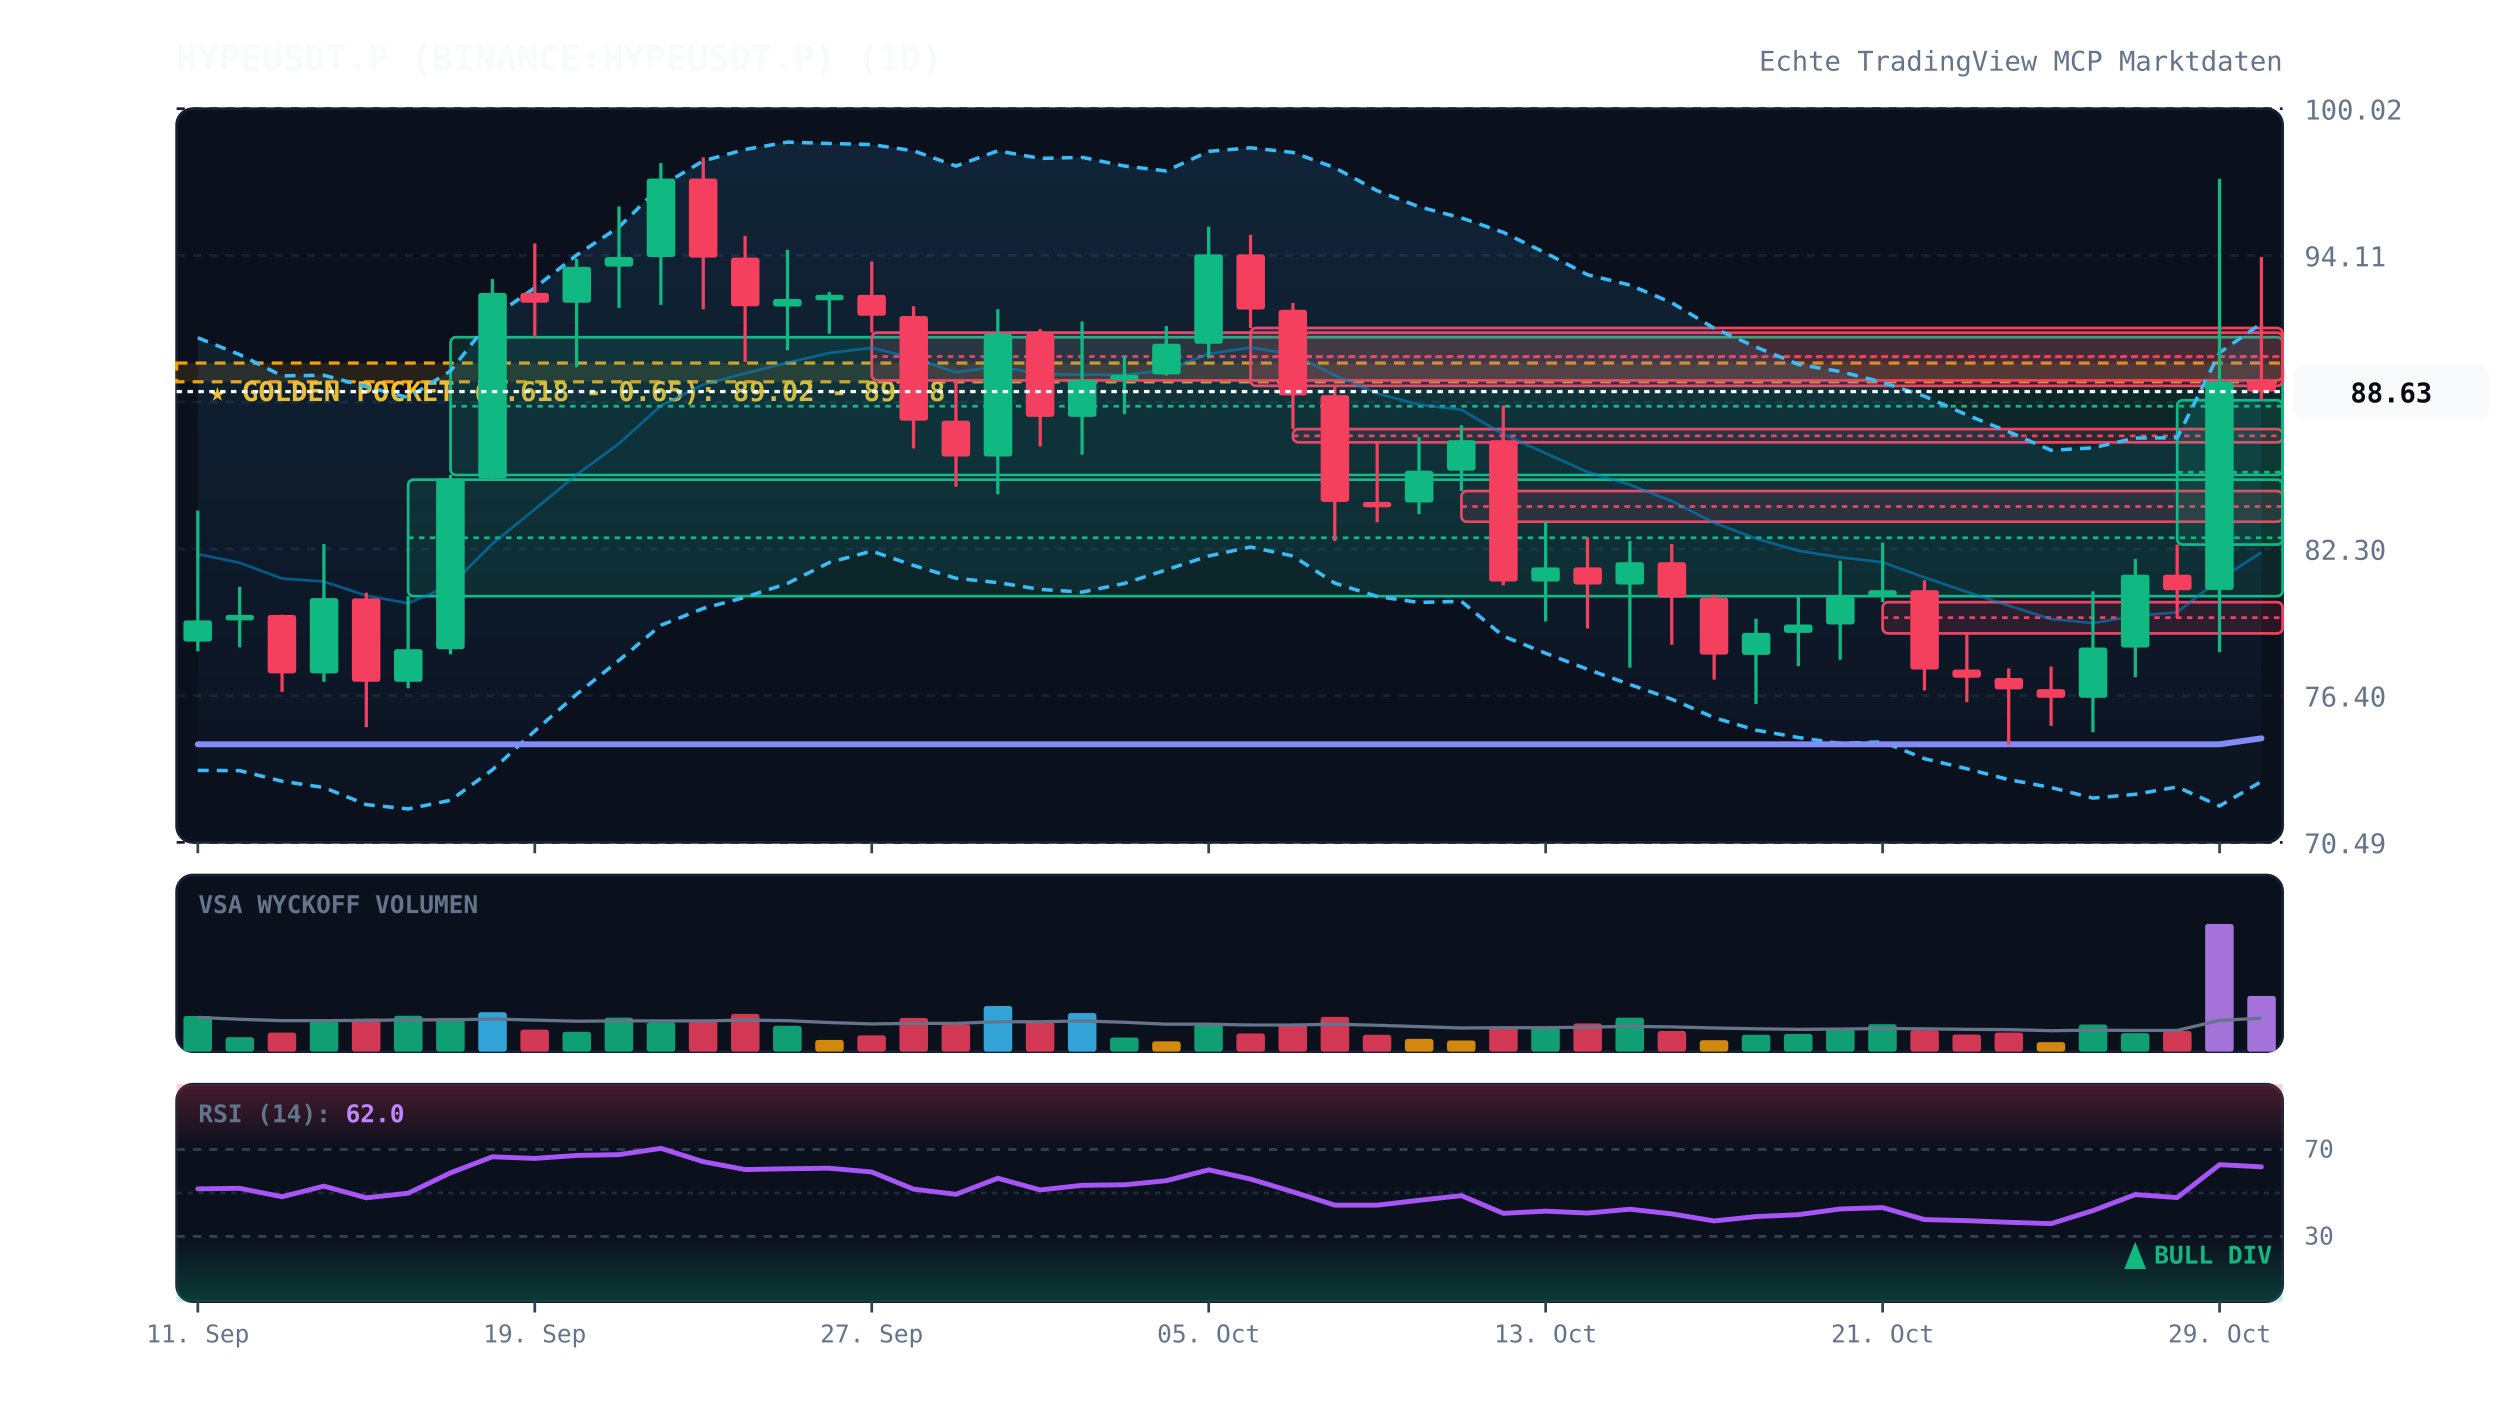
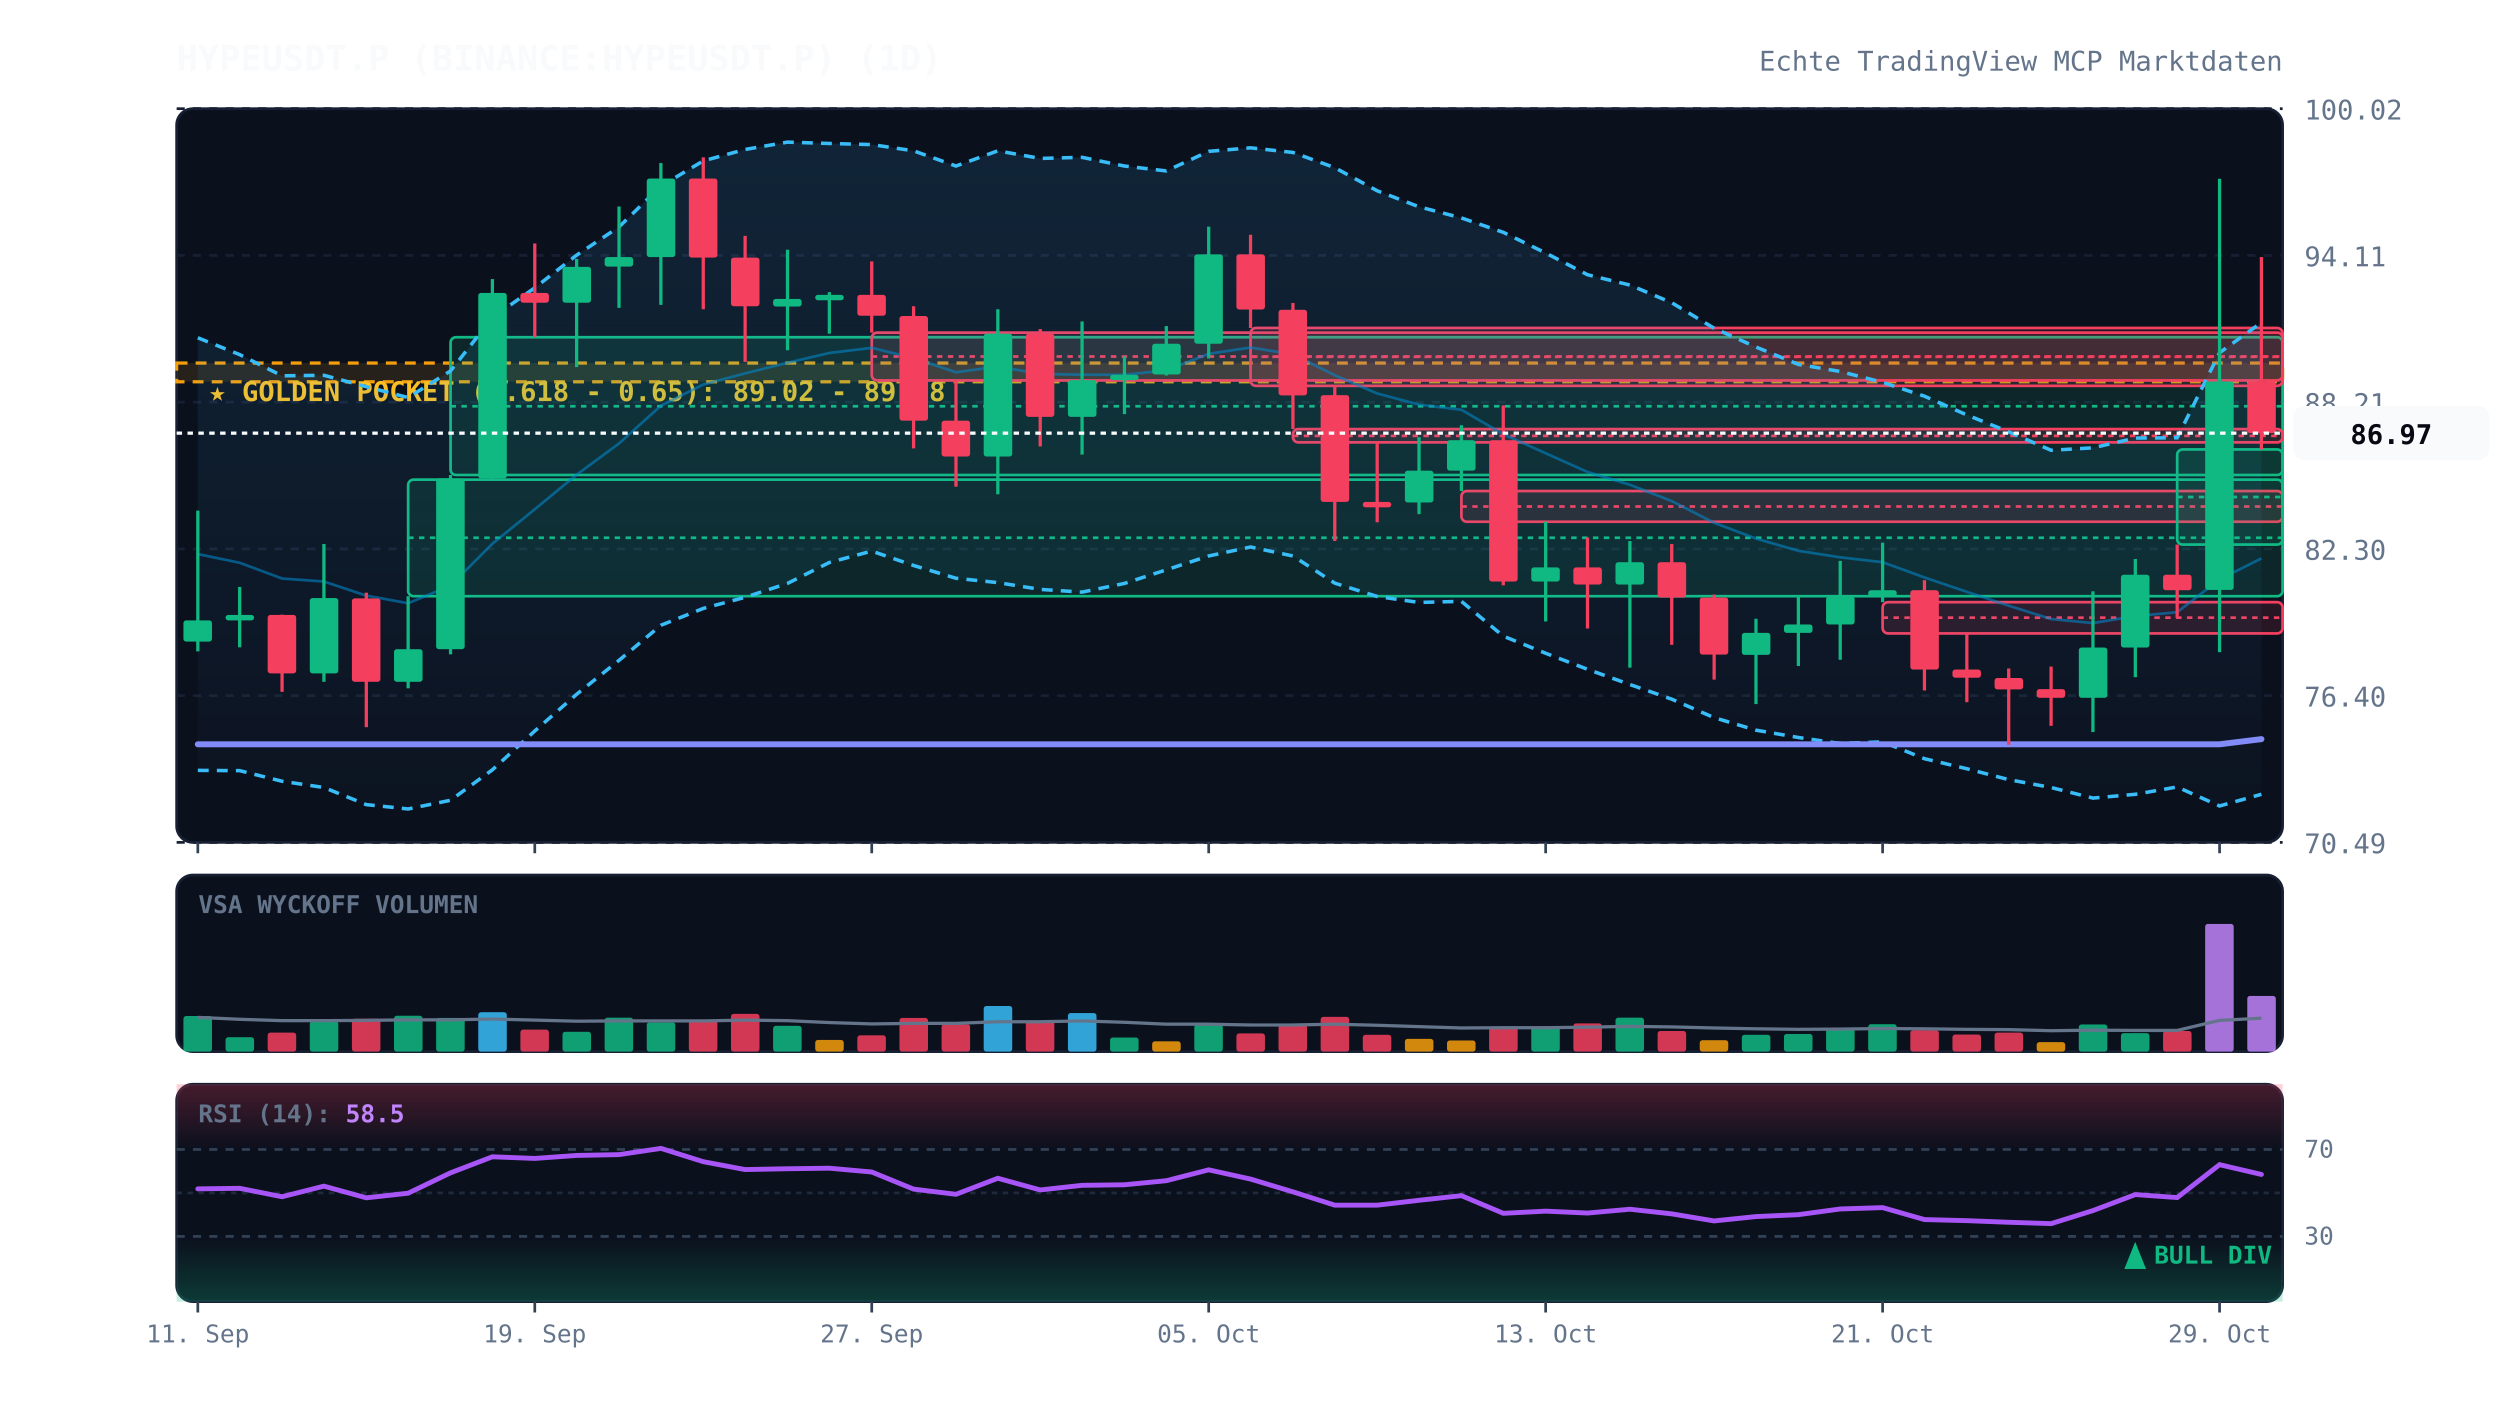
<svg xmlns="http://www.w3.org/2000/svg" viewBox="0 0 920 520" width="100%" height="100%" style="background:#070a13; font-family:'JetBrains Mono', monospace;">
  <defs>
    <linearGradient id="cloud-grad" x1="0%" y1="0%" x2="0%" y2="100%">
      <stop offset="0%" stop-color="#38bdf8" stop-opacity="0.12" />
      <stop offset="100%" stop-color="#38bdf8" stop-opacity="0.02" />
    </linearGradient>
    <linearGradient id="rsi-overbought" x1="0%" y1="0%" x2="0%" y2="100%">
      <stop offset="0%" stop-color="#f43f5e" stop-opacity="0.25" />
      <stop offset="100%" stop-color="#f43f5e" stop-opacity="0.0" />
    </linearGradient>
    <linearGradient id="rsi-oversold" x1="0%" y1="0%" x2="0%" y2="100%">
      <stop offset="0%" stop-color="#10b981" stop-opacity="0.0" />
      <stop offset="100%" stop-color="#10b981" stop-opacity="0.25" />
    </linearGradient>
  </defs>
  <rect x="65" y="40" width="775" height="270" fill="#0b101d" rx="6" stroke="#172033" stroke-width="1" />
  <rect x="65" y="322" width="775" height="65" fill="#0b101d" rx="6" stroke="#172033" stroke-width="1" />
  <rect x="65" y="399" width="775" height="80" fill="#0b101d" rx="6" stroke="#172033" stroke-width="1" />
  <line x1="65" y1="310.0" x2="840" y2="310.0" stroke="#172033" stroke-dasharray="3,3" stroke-width="1" />
  <text x="848" y="314.0" fill="#64748b" font-size="10" text-anchor="start">70.49</text>
  <line x1="65" y1="256.0" x2="840" y2="256.0" stroke="#172033" stroke-dasharray="3,3" stroke-width="1" />
  <text x="848" y="260.0" fill="#64748b" font-size="10" text-anchor="start">76.40</text>
  <line x1="65" y1="202.0" x2="840" y2="202.0" stroke="#172033" stroke-dasharray="3,3" stroke-width="1" />
  <text x="848" y="206.0" fill="#64748b" font-size="10" text-anchor="start">82.30</text>
  <line x1="65" y1="148.0" x2="840" y2="148.0" stroke="#172033" stroke-dasharray="3,3" stroke-width="1" />
  <text x="848" y="152.0" fill="#64748b" font-size="10" text-anchor="start">88.21</text>
  <line x1="65" y1="94.0" x2="840" y2="94.0" stroke="#172033" stroke-dasharray="3,3" stroke-width="1" />
  <text x="848" y="98.0" fill="#64748b" font-size="10" text-anchor="start">94.11</text>
  <line x1="65" y1="40.0" x2="840" y2="40.0" stroke="#172033" stroke-dasharray="3,3" stroke-width="1" />
  <text x="848" y="44.0" fill="#64748b" font-size="10" text-anchor="start">100.02</text>
  <rect x="65" y="133.6" width="775" height="6.9" fill="rgba(245, 158, 11, 0.12)" stroke="#f59e0b" stroke-dasharray="4,3" stroke-width="1.2" />
  <text x="77" y="147.6" fill="#fbbf24" font-size="10" font-weight="bold">★ GOLDEN POCKET (0.618 - 0.65): 89.02 - 89.78</text>
  <rect x="150.2" y="176.5" width="689.8" height="42.9" fill="rgba(16, 185, 129, 0.13)" stroke="#10b981" stroke-width="1" rx="2" />
  <line x1="150.2" y1="197.9" x2="840" y2="197.9" stroke="#10b981" stroke-dasharray="2,2" stroke-width="1" />
  <rect x="165.8" y="124.1" width="674.2" height="50.7" fill="rgba(16, 185, 129, 0.13)" stroke="#10b981" stroke-width="1" rx="2" />
  <line x1="165.8" y1="149.5" x2="840" y2="149.5" stroke="#10b981" stroke-dasharray="2,2" stroke-width="1" />
  <rect x="320.8" y="122.4" width="519.2" height="17.6" fill="rgba(244, 63, 94, 0.13)" stroke="#f43f5e" stroke-width="1" rx="2" />
  <line x1="320.8" y1="131.2" x2="840" y2="131.2" stroke="#f43f5e" stroke-dasharray="2,2" stroke-width="1" />
  <rect x="460.2" y="120.7" width="379.8" height="21.3" fill="rgba(244, 63, 94, 0.13)" stroke="#f43f5e" stroke-width="1" rx="2" />
  <line x1="460.2" y1="131.3" x2="840" y2="131.3" stroke="#f43f5e" stroke-dasharray="2,2" stroke-width="1" />
  <rect x="475.8" y="157.9" width="364.2" height="4.9" fill="rgba(244, 63, 94, 0.13)" stroke="#f43f5e" stroke-width="1" rx="2" />
  <line x1="475.8" y1="160.4" x2="840" y2="160.4" stroke="#f43f5e" stroke-dasharray="2,2" stroke-width="1" />
  <rect x="537.8" y="180.7" width="302.2" height="11.3" fill="rgba(244, 63, 94, 0.13)" stroke="#f43f5e" stroke-width="1" rx="2" />
  <line x1="537.8" y1="186.4" x2="840" y2="186.4" stroke="#f43f5e" stroke-dasharray="2,2" stroke-width="1" />
  <rect x="692.8" y="221.6" width="147.2" height="11.5" fill="rgba(244, 63, 94, 0.13)" stroke="#f43f5e" stroke-width="1" rx="2" />
  <line x1="692.8" y1="227.3" x2="840" y2="227.3" stroke="#f43f5e" stroke-dasharray="2,2" stroke-width="1" />
-   <rect x="801.2" y="147.3" width="38.8" height="53.1" fill="rgba(16, 185, 129, 0.13)" stroke="#10b981" stroke-width="1" rx="2" />
-   <line x1="801.2" y1="173.8" x2="840" y2="173.8" stroke="#10b981" stroke-dasharray="2,2" stroke-width="1" />
-   <polygon points="72.8,124.3 88.2,130.5 103.8,138.3 119.2,138.1 134.8,142.3 150.2,146.3 165.8,136.5 181.2,116.9 196.8,105.9 212.2,93.9 227.8,83.5 243.2,68.5 258.8,59.2 274.2,55.0 289.8,52.3 305.2,52.8 320.8,53.2 336.2,55.5 351.8,61.1 367.2,55.5 382.8,58.3 398.2,57.9 413.8,61.1 429.2,62.9 444.8,55.7 460.2,54.4 475.8,56.1 491.2,61.7 506.8,70.2 522.2,76.1 537.8,80.2 553.2,85.5 568.8,93.1 584.2,101.1 599.8,104.9 615.2,111.4 630.8,120.8 646.2,127.7 661.8,134.1 677.2,136.7 692.8,140.7 708.2,145.8 723.8,152.7 739.2,158.9 754.8,165.7 770.2,164.8 785.8,161.2 801.2,161.1 816.8,129.8 832.2,119.0 832.2,287.6 816.8,296.6 801.2,289.6 785.8,292.3 770.2,293.7 754.8,289.8 739.2,286.9 723.8,282.9 708.2,279.2 692.8,273.0 677.2,273.6 661.8,271.4 646.2,268.7 630.8,264.1 615.2,257.3 599.8,251.9 584.2,246.3 568.8,240.4 553.2,234.1 537.8,221.3 522.2,221.7 506.8,219.5 491.2,214.6 475.8,204.6 460.2,201.3 444.8,204.6 429.2,209.7 413.8,214.7 398.2,217.9 382.8,216.9 367.2,214.4 351.8,212.8 336.2,208.1 320.8,202.8 305.2,207.0 289.8,214.7 274.2,219.8 258.8,223.9 243.2,230.1 227.8,243.0 212.2,255.5 196.8,269.0 181.2,283.3 165.8,294.5 150.2,297.7 134.8,296.1 119.2,289.8 103.8,287.5 88.2,283.6 72.8,283.5" fill="url(#cloud-grad)" />
-   <polyline points="72.8,124.3 88.2,130.5 103.8,138.3 119.2,138.1 134.8,142.3 150.2,146.3 165.8,136.5 181.2,116.9 196.8,105.9 212.2,93.9 227.8,83.5 243.2,68.5 258.8,59.2 274.2,55.0 289.8,52.3 305.2,52.8 320.8,53.2 336.2,55.5 351.8,61.1 367.2,55.5 382.8,58.3 398.2,57.9 413.8,61.1 429.2,62.9 444.8,55.7 460.2,54.4 475.8,56.1 491.2,61.7 506.8,70.2 522.2,76.1 537.8,80.2 553.2,85.5 568.8,93.1 584.2,101.1 599.8,104.9 615.2,111.4 630.8,120.8 646.2,127.7 661.8,134.1 677.2,136.7 692.8,140.7 708.2,145.8 723.8,152.7 739.2,158.9 754.8,165.7 770.2,164.8 785.8,161.2 801.2,161.1 816.8,129.8 832.2,119.0" fill="none" stroke="#38bdf8" stroke-width="1.3" stroke-dasharray="4,3" />
-   <polyline points="72.8,283.5 88.2,283.6 103.8,287.5 119.2,289.8 134.8,296.1 150.2,297.7 165.8,294.5 181.2,283.3 196.8,269.0 212.2,255.5 227.8,243.0 243.2,230.1 258.8,223.9 274.2,219.8 289.8,214.7 305.2,207.0 320.8,202.8 336.2,208.1 351.8,212.8 367.2,214.4 382.8,216.9 398.2,217.9 413.8,214.7 429.2,209.7 444.8,204.6 460.2,201.3 475.8,204.6 491.2,214.6 506.8,219.5 522.2,221.7 537.8,221.3 553.2,234.1 568.8,240.4 584.2,246.3 599.8,251.9 615.2,257.3 630.8,264.1 646.2,268.7 661.8,271.4 677.2,273.6 692.8,273.0 708.2,279.2 723.8,282.9 739.2,286.9 754.8,289.8 770.2,293.7 785.8,292.3 801.2,289.6 816.8,296.6 832.2,287.6" fill="none" stroke="#38bdf8" stroke-width="1.3" stroke-dasharray="4,3" />
-   <polyline points="72.8,203.9 88.2,207.1 103.8,212.9 119.2,214.0 134.8,219.2 150.2,222.0 165.8,215.5 181.2,200.1 196.8,187.4 212.2,174.7 227.8,163.2 243.2,149.3 258.8,141.5 274.2,137.4 289.8,133.5 305.2,129.9 320.8,128.0 336.2,131.8 351.8,137.0 367.2,134.9 382.8,137.6 398.2,137.9 413.8,137.9 429.2,136.3 444.8,130.2 460.2,127.9 475.8,130.4 491.2,138.1 506.8,144.8 522.2,148.9 537.8,150.8 553.2,159.8 568.8,166.8 584.2,173.7 599.8,178.4 615.2,184.4 630.8,192.4 646.2,198.2 661.8,202.7 677.2,205.1 692.8,206.9 708.2,212.5 723.8,217.8 739.2,222.9 754.8,227.8 770.2,229.3 785.8,226.7 801.2,225.3 816.8,213.2 832.2,203.3" fill="none" stroke="#0284c7" stroke-width="1.0" stroke-opacity="0.6" />
-   <polyline points="72.8,273.9 88.2,273.9 103.8,273.9 119.2,273.9 134.8,273.9 150.2,273.9 165.8,273.9 181.2,273.9 196.8,273.9 212.2,273.9 227.8,273.9 243.2,273.9 258.8,273.9 274.2,273.9 289.8,273.9 305.2,273.9 320.8,273.9 336.2,273.9 351.8,273.9 367.2,273.9 382.8,273.9 398.2,273.9 413.8,273.9 429.2,273.9 444.8,273.9 460.2,273.9 475.8,273.9 491.2,273.9 506.8,273.9 522.2,273.9 537.8,273.9 553.2,273.9 568.8,273.9 584.2,273.9 599.8,273.9 615.2,273.9 630.8,273.9 646.2,273.9 661.8,273.9 677.2,273.9 692.8,273.9 708.2,273.9 723.8,273.9 739.2,273.9 754.8,273.9 770.2,273.9 785.8,273.9 801.2,273.9 816.8,273.9 832.2,271.7" fill="none" stroke="#818cf8" stroke-width="2.2" stroke-linecap="round" />
+   <rect x="801.2" y="165.4" width="38.8" height="35.0" fill="rgba(16, 185, 129, 0.13)" stroke="#10b981" stroke-width="1" rx="2" />
+   <line x1="801.2" y1="182.9" x2="840" y2="182.9" stroke="#10b981" stroke-dasharray="2,2" stroke-width="1" />
+   <polygon points="72.8,124.3 88.2,130.5 103.8,138.3 119.2,138.1 134.8,142.3 150.2,146.3 165.8,136.5 181.2,116.9 196.8,105.9 212.2,93.9 227.8,83.5 243.2,68.5 258.8,59.2 274.2,55.0 289.8,52.3 305.2,52.8 320.8,53.2 336.2,55.5 351.8,61.1 367.2,55.5 382.8,58.3 398.2,57.9 413.8,61.1 429.2,62.9 444.8,55.7 460.2,54.4 475.8,56.1 491.2,61.7 506.8,70.2 522.2,76.1 537.8,80.2 553.2,85.5 568.8,93.1 584.2,101.1 599.8,104.9 615.2,111.4 630.8,120.8 646.2,127.7 661.8,134.1 677.2,136.7 692.8,140.7 708.2,145.8 723.8,152.7 739.2,158.9 754.8,165.7 770.2,164.8 785.8,161.2 801.2,161.1 816.8,129.8 832.2,118.7 832.2,292.3 816.8,296.6 801.2,289.6 785.8,292.3 770.2,293.7 754.8,289.8 739.2,286.9 723.8,282.9 708.2,279.2 692.8,273.0 677.2,273.6 661.8,271.4 646.2,268.7 630.8,264.1 615.2,257.3 599.8,251.9 584.2,246.3 568.8,240.4 553.2,234.1 537.8,221.3 522.2,221.7 506.8,219.5 491.2,214.6 475.8,204.6 460.2,201.3 444.8,204.6 429.2,209.7 413.8,214.7 398.2,217.9 382.8,216.9 367.2,214.4 351.8,212.8 336.2,208.1 320.8,202.8 305.2,207.0 289.8,214.7 274.2,219.8 258.8,223.9 243.2,230.1 227.8,243.0 212.2,255.5 196.8,269.0 181.2,283.3 165.8,294.5 150.2,297.7 134.8,296.1 119.2,289.8 103.8,287.5 88.2,283.6 72.8,283.5" fill="url(#cloud-grad)" />
+   <polyline points="72.8,124.3 88.2,130.5 103.8,138.3 119.2,138.1 134.8,142.3 150.2,146.3 165.8,136.5 181.2,116.9 196.8,105.9 212.2,93.9 227.8,83.5 243.2,68.5 258.8,59.2 274.2,55.0 289.8,52.3 305.2,52.8 320.8,53.2 336.2,55.5 351.8,61.1 367.2,55.5 382.8,58.3 398.2,57.9 413.8,61.1 429.2,62.9 444.8,55.7 460.2,54.4 475.8,56.1 491.2,61.7 506.8,70.2 522.2,76.1 537.8,80.2 553.2,85.5 568.8,93.1 584.2,101.1 599.8,104.9 615.2,111.4 630.8,120.8 646.2,127.7 661.8,134.1 677.2,136.7 692.8,140.7 708.2,145.8 723.8,152.7 739.2,158.9 754.8,165.7 770.2,164.8 785.8,161.2 801.2,161.1 816.8,129.8 832.2,118.7" fill="none" stroke="#38bdf8" stroke-width="1.3" stroke-dasharray="4,3" />
+   <polyline points="72.8,283.5 88.2,283.6 103.8,287.5 119.2,289.8 134.8,296.1 150.2,297.7 165.8,294.5 181.2,283.3 196.8,269.0 212.2,255.5 227.8,243.0 243.2,230.1 258.8,223.9 274.2,219.8 289.8,214.7 305.2,207.0 320.8,202.8 336.2,208.1 351.8,212.8 367.2,214.4 382.8,216.9 398.2,217.9 413.8,214.7 429.2,209.7 444.8,204.6 460.2,201.3 475.8,204.6 491.2,214.6 506.8,219.5 522.2,221.7 537.8,221.3 553.2,234.1 568.8,240.4 584.2,246.3 599.8,251.9 615.2,257.3 630.8,264.1 646.2,268.7 661.8,271.4 677.2,273.6 692.8,273.0 708.2,279.2 723.8,282.9 739.2,286.9 754.8,289.8 770.2,293.7 785.8,292.3 801.2,289.6 816.8,296.6 832.2,292.3" fill="none" stroke="#38bdf8" stroke-width="1.3" stroke-dasharray="4,3" />
+   <polyline points="72.8,203.9 88.2,207.1 103.8,212.9 119.2,214.0 134.8,219.2 150.2,222.0 165.8,215.5 181.2,200.1 196.8,187.4 212.2,174.7 227.8,163.2 243.2,149.3 258.8,141.5 274.2,137.4 289.8,133.5 305.2,129.9 320.8,128.0 336.2,131.8 351.8,137.0 367.2,134.9 382.8,137.6 398.2,137.9 413.8,137.9 429.2,136.3 444.8,130.2 460.2,127.9 475.8,130.4 491.2,138.1 506.8,144.8 522.2,148.9 537.8,150.8 553.2,159.8 568.8,166.8 584.2,173.7 599.8,178.4 615.2,184.4 630.8,192.4 646.2,198.2 661.8,202.7 677.2,205.1 692.8,206.9 708.2,212.5 723.8,217.8 739.2,222.9 754.8,227.8 770.2,229.3 785.8,226.7 801.2,225.3 816.8,213.2 832.2,205.5" fill="none" stroke="#0284c7" stroke-width="1.0" stroke-opacity="0.6" />
+   <polyline points="72.8,273.9 88.2,273.9 103.8,273.9 119.2,273.9 134.8,273.9 150.2,273.9 165.8,273.9 181.2,273.9 196.8,273.9 212.2,273.9 227.8,273.9 243.2,273.9 258.8,273.9 274.2,273.9 289.8,273.9 305.2,273.9 320.8,273.9 336.2,273.9 351.8,273.9 367.2,273.9 382.8,273.9 398.2,273.9 413.8,273.9 429.2,273.9 444.8,273.9 460.2,273.9 475.8,273.9 491.2,273.9 506.8,273.9 522.2,273.9 537.8,273.9 553.2,273.9 568.8,273.9 584.2,273.9 599.8,273.9 615.2,273.9 630.8,273.9 646.2,273.9 661.8,273.9 677.2,273.9 692.8,273.9 708.2,273.9 723.8,273.9 739.2,273.9 754.8,273.9 770.2,273.9 785.8,273.9 801.2,273.9 816.8,273.9 832.2,272.0" fill="none" stroke="#818cf8" stroke-width="2.2" stroke-linecap="round" />
  <line x1="72.8" y1="187.9" x2="72.8" y2="239.7" stroke="#10b981" stroke-width="1.2" />
  <rect x="67.5" y="228.3" width="10.5" height="7.8" fill="#10b981" rx="1" />
  <line x1="88.2" y1="216.0" x2="88.2" y2="238.2" stroke="#10b981" stroke-width="1.2" />
  <rect x="83.0" y="226.3" width="10.5" height="2.0" fill="#10b981" rx="1" />
  <line x1="103.8" y1="226.2" x2="103.8" y2="254.6" stroke="#f43f5e" stroke-width="1.2" />
  <rect x="98.5" y="226.3" width="10.5" height="21.5" fill="#f43f5e" rx="1" />
  <line x1="119.2" y1="200.2" x2="119.2" y2="250.9" stroke="#10b981" stroke-width="1.2" />
  <rect x="114.0" y="220.1" width="10.5" height="27.7" fill="#10b981" rx="1" />
  <line x1="134.8" y1="218.1" x2="134.8" y2="267.6" stroke="#f43f5e" stroke-width="1.2" />
  <rect x="129.5" y="220.2" width="10.5" height="30.7" fill="#f43f5e" rx="1" />
  <line x1="150.2" y1="219.4" x2="150.2" y2="253.3" stroke="#10b981" stroke-width="1.2" />
  <rect x="145.0" y="238.9" width="10.5" height="12.0" fill="#10b981" rx="1" />
  <line x1="165.8" y1="174.8" x2="165.8" y2="240.8" stroke="#10b981" stroke-width="1.2" />
  <rect x="160.5" y="176.1" width="10.5" height="62.8" fill="#10b981" rx="1" />
  <line x1="181.2" y1="102.7" x2="181.2" y2="176.5" stroke="#10b981" stroke-width="1.2" />
  <rect x="176.0" y="107.8" width="10.5" height="68.3" fill="#10b981" rx="1" />
  <line x1="196.8" y1="89.6" x2="196.8" y2="124.1" stroke="#f43f5e" stroke-width="1.2" />
  <rect x="191.5" y="107.8" width="10.5" height="3.6" fill="#f43f5e" rx="1" />
  <line x1="212.2" y1="95.3" x2="212.2" y2="135.1" stroke="#10b981" stroke-width="1.2" />
  <rect x="207.0" y="98.2" width="10.5" height="13.2" fill="#10b981" rx="1" />
  <line x1="227.8" y1="76.0" x2="227.8" y2="113.3" stroke="#10b981" stroke-width="1.2" />
  <rect x="222.5" y="94.6" width="10.5" height="3.5" fill="#10b981" rx="1" />
  <line x1="243.2" y1="60.0" x2="243.2" y2="112.2" stroke="#10b981" stroke-width="1.2" />
  <rect x="238.0" y="65.7" width="10.5" height="28.9" fill="#10b981" rx="1" />
  <line x1="258.8" y1="57.9" x2="258.8" y2="113.8" stroke="#f43f5e" stroke-width="1.2" />
  <rect x="253.5" y="65.7" width="10.5" height="29.1" fill="#f43f5e" rx="1" />
  <line x1="274.2" y1="86.8" x2="274.2" y2="133.2" stroke="#f43f5e" stroke-width="1.2" />
  <rect x="269.0" y="94.8" width="10.5" height="17.9" fill="#f43f5e" rx="1" />
  <line x1="289.8" y1="91.9" x2="289.8" y2="128.9" stroke="#10b981" stroke-width="1.2" />
  <rect x="284.5" y="110.0" width="10.5" height="2.8" fill="#10b981" rx="1" />
  <line x1="305.2" y1="107.5" x2="305.2" y2="122.8" stroke="#10b981" stroke-width="1.2" />
  <rect x="300.0" y="108.5" width="10.5" height="2.0" fill="#10b981" rx="1" />
  <line x1="320.8" y1="96.2" x2="320.8" y2="122.4" stroke="#f43f5e" stroke-width="1.2" />
  <rect x="315.5" y="108.5" width="10.5" height="7.7" fill="#f43f5e" rx="1" />
  <line x1="336.2" y1="112.7" x2="336.2" y2="165.0" stroke="#f43f5e" stroke-width="1.2" />
  <rect x="331.0" y="116.3" width="10.5" height="38.5" fill="#f43f5e" rx="1" />
  <line x1="351.8" y1="140.0" x2="351.8" y2="179.1" stroke="#f43f5e" stroke-width="1.2" />
  <rect x="346.5" y="154.8" width="10.5" height="13.2" fill="#f43f5e" rx="1" />
  <line x1="367.2" y1="113.8" x2="367.2" y2="181.9" stroke="#10b981" stroke-width="1.2" />
  <rect x="362.0" y="122.8" width="10.5" height="45.2" fill="#10b981" rx="1" />
  <line x1="382.8" y1="121.1" x2="382.8" y2="164.3" stroke="#f43f5e" stroke-width="1.2" />
  <rect x="377.5" y="122.8" width="10.5" height="30.6" fill="#f43f5e" rx="1" />
  <line x1="398.2" y1="118.3" x2="398.2" y2="167.3" stroke="#10b981" stroke-width="1.2" />
  <rect x="393.0" y="139.9" width="10.5" height="13.5" fill="#10b981" rx="1" />
  <line x1="413.8" y1="131.1" x2="413.8" y2="152.4" stroke="#10b981" stroke-width="1.2" />
  <rect x="408.5" y="137.9" width="10.5" height="2.0" fill="#10b981" rx="1" />
  <line x1="429.2" y1="120.0" x2="429.2" y2="138.2" stroke="#10b981" stroke-width="1.2" />
  <rect x="424.0" y="126.5" width="10.5" height="11.3" fill="#10b981" rx="1" />
  <line x1="444.8" y1="83.4" x2="444.8" y2="131.9" stroke="#10b981" stroke-width="1.2" />
  <rect x="439.5" y="93.6" width="10.5" height="32.9" fill="#10b981" rx="1" />
  <line x1="460.2" y1="86.4" x2="460.2" y2="120.7" stroke="#f43f5e" stroke-width="1.2" />
  <rect x="455.0" y="93.6" width="10.5" height="20.3" fill="#f43f5e" rx="1" />
  <line x1="475.8" y1="111.5" x2="475.8" y2="157.9" stroke="#f43f5e" stroke-width="1.2" />
  <rect x="470.5" y="114.0" width="10.5" height="31.5" fill="#f43f5e" rx="1" />
  <line x1="491.2" y1="142.0" x2="491.2" y2="199.1" stroke="#f43f5e" stroke-width="1.2" />
  <rect x="486.0" y="145.4" width="10.5" height="39.3" fill="#f43f5e" rx="1" />
  <line x1="506.8" y1="162.8" x2="506.8" y2="192.2" stroke="#f43f5e" stroke-width="1.2" />
  <rect x="501.5" y="184.7" width="10.5" height="2.0" fill="#f43f5e" rx="1" />
  <line x1="522.2" y1="160.9" x2="522.2" y2="189.2" stroke="#10b981" stroke-width="1.2" />
  <rect x="517.0" y="173.2" width="10.5" height="11.7" fill="#10b981" rx="1" />
  <line x1="537.8" y1="156.5" x2="537.8" y2="180.7" stroke="#10b981" stroke-width="1.2" />
  <rect x="532.5" y="162.0" width="10.5" height="11.2" fill="#10b981" rx="1" />
  <line x1="553.2" y1="149.2" x2="553.2" y2="215.4" stroke="#f43f5e" stroke-width="1.2" />
  <rect x="548.0" y="162.0" width="10.5" height="52.0" fill="#f43f5e" rx="1" />
  <line x1="568.8" y1="192.0" x2="568.8" y2="228.7" stroke="#10b981" stroke-width="1.2" />
  <rect x="563.5" y="208.8" width="10.5" height="5.2" fill="#10b981" rx="1" />
  <line x1="584.2" y1="197.8" x2="584.2" y2="231.3" stroke="#f43f5e" stroke-width="1.2" />
  <rect x="579.0" y="208.8" width="10.5" height="6.3" fill="#f43f5e" rx="1" />
  <line x1="599.8" y1="199.1" x2="599.8" y2="245.7" stroke="#10b981" stroke-width="1.2" />
  <rect x="594.5" y="206.9" width="10.5" height="8.2" fill="#10b981" rx="1" />
  <line x1="615.2" y1="200.2" x2="615.2" y2="237.3" stroke="#f43f5e" stroke-width="1.2" />
  <rect x="610.0" y="206.9" width="10.5" height="13.0" fill="#f43f5e" rx="1" />
  <line x1="630.8" y1="218.8" x2="630.8" y2="250.1" stroke="#f43f5e" stroke-width="1.2" />
  <rect x="625.5" y="219.9" width="10.5" height="21.0" fill="#f43f5e" rx="1" />
  <line x1="646.2" y1="227.7" x2="646.2" y2="259.1" stroke="#10b981" stroke-width="1.2" />
  <rect x="641.0" y="232.9" width="10.5" height="8.1" fill="#10b981" rx="1" />
  <line x1="661.8" y1="219.3" x2="661.8" y2="245.1" stroke="#10b981" stroke-width="1.2" />
  <rect x="656.5" y="229.8" width="10.5" height="3.1" fill="#10b981" rx="1" />
  <line x1="677.2" y1="206.4" x2="677.2" y2="242.8" stroke="#10b981" stroke-width="1.2" />
  <rect x="672.0" y="219.5" width="10.5" height="10.3" fill="#10b981" rx="1" />
  <line x1="692.8" y1="199.7" x2="692.8" y2="221.6" stroke="#10b981" stroke-width="1.2" />
  <rect x="687.5" y="217.2" width="10.5" height="2.3" fill="#10b981" rx="1" />
  <line x1="708.2" y1="213.5" x2="708.2" y2="254.1" stroke="#f43f5e" stroke-width="1.2" />
  <rect x="703.0" y="217.2" width="10.5" height="29.2" fill="#f43f5e" rx="1" />
  <line x1="723.8" y1="233.1" x2="723.8" y2="258.4" stroke="#f43f5e" stroke-width="1.2" />
  <rect x="718.5" y="246.4" width="10.5" height="3.0" fill="#f43f5e" rx="1" />
  <line x1="739.2" y1="246.0" x2="739.2" y2="274.1" stroke="#f43f5e" stroke-width="1.2" />
  <rect x="734.0" y="249.5" width="10.5" height="4.2" fill="#f43f5e" rx="1" />
  <line x1="754.8" y1="245.3" x2="754.8" y2="267.1" stroke="#f43f5e" stroke-width="1.2" />
  <rect x="749.5" y="253.6" width="10.5" height="3.2" fill="#f43f5e" rx="1" />
  <line x1="770.2" y1="217.6" x2="770.2" y2="269.4" stroke="#10b981" stroke-width="1.2" />
  <rect x="765.0" y="238.3" width="10.5" height="18.5" fill="#10b981" rx="1" />
  <line x1="785.8" y1="205.7" x2="785.8" y2="249.2" stroke="#10b981" stroke-width="1.2" />
  <rect x="780.5" y="211.5" width="10.5" height="26.8" fill="#10b981" rx="1" />
  <line x1="801.2" y1="200.4" x2="801.2" y2="227.4" stroke="#f43f5e" stroke-width="1.2" />
  <rect x="796.0" y="211.5" width="10.5" height="5.7" fill="#f43f5e" rx="1" />
  <line x1="816.8" y1="65.8" x2="816.8" y2="240.0" stroke="#10b981" stroke-width="1.2" />
  <rect x="811.5" y="140.4" width="10.5" height="76.7" fill="#10b981" rx="1" />
-   <line x1="832.2" y1="94.6" x2="832.2" y2="147.3" stroke="#f43f5e" stroke-width="1.2" />
-   <rect x="827.0" y="140.4" width="10.5" height="3.7" fill="#f43f5e" rx="1" />
-   <line x1="65" y1="144.1" x2="840" y2="144.1" stroke="#f8fafc" stroke-width="1.2" stroke-dasharray="2,2" />
-   <rect x="844" y="134.1" width="72" height="20" fill="#f8fafc" rx="4" />
-   <text x="880" y="148.1" fill="#070a13" font-size="10" font-weight="bold" text-anchor="middle">88.63</text>
+   <line x1="832.2" y1="94.6" x2="832.2" y2="165.4" stroke="#f43f5e" stroke-width="1.2" />
+   <rect x="827.0" y="140.4" width="10.5" height="19.0" fill="#f43f5e" rx="1" />
+   <line x1="65" y1="159.4" x2="840" y2="159.4" stroke="#f8fafc" stroke-width="1.2" stroke-dasharray="2,2" />
+   <rect x="844" y="149.4" width="72" height="20" fill="#f8fafc" rx="4" />
+   <text x="880" y="163.4" fill="#070a13" font-size="10" font-weight="bold" text-anchor="middle">86.97</text>
  <text x="73" y="336" fill="#64748b" font-size="9" font-weight="bold">VSA WYCKOFF VOLUMEN</text>
  <rect x="67.5" y="373.9" width="10.5" height="13.1" fill="#10b981" opacity="0.85" rx="1" />
  <rect x="83.0" y="381.7" width="10.5" height="5.3" fill="#10b981" opacity="0.85" rx="1" />
  <rect x="98.5" y="380.0" width="10.5" height="7.0" fill="#f43f5e" opacity="0.85" rx="1" />
  <rect x="114.0" y="375.8" width="10.5" height="11.2" fill="#10b981" opacity="0.85" rx="1" />
  <rect x="129.5" y="374.9" width="10.5" height="12.1" fill="#f43f5e" opacity="0.85" rx="1" />
  <rect x="145.0" y="373.8" width="10.5" height="13.2" fill="#10b981" opacity="0.85" rx="1" />
  <rect x="160.5" y="374.6" width="10.5" height="12.4" fill="#10b981" opacity="0.85" rx="1" />
  <rect x="176.0" y="372.5" width="10.5" height="14.5" fill="#38bdf8" opacity="0.85" rx="1" />
  <rect x="191.5" y="378.9" width="10.5" height="8.1" fill="#f43f5e" opacity="0.85" rx="1" />
  <rect x="207.0" y="379.7" width="10.5" height="7.3" fill="#10b981" opacity="0.85" rx="1" />
  <rect x="222.5" y="374.5" width="10.5" height="12.5" fill="#10b981" opacity="0.85" rx="1" />
  <rect x="238.0" y="376.2" width="10.5" height="10.8" fill="#10b981" opacity="0.85" rx="1" />
  <rect x="253.5" y="375.4" width="10.5" height="11.6" fill="#f43f5e" opacity="0.85" rx="1" />
  <rect x="269.0" y="373.1" width="10.5" height="13.9" fill="#f43f5e" opacity="0.85" rx="1" />
  <rect x="284.5" y="377.5" width="10.5" height="9.5" fill="#10b981" opacity="0.85" rx="1" />
  <rect x="300.0" y="382.7" width="10.5" height="4.3" fill="#f59e0b" opacity="0.85" rx="1" />
  <rect x="315.5" y="381.0" width="10.5" height="6.0" fill="#f43f5e" opacity="0.85" rx="1" />
  <rect x="331.0" y="374.6" width="10.5" height="12.4" fill="#f43f5e" opacity="0.85" rx="1" />
  <rect x="346.5" y="376.9" width="10.5" height="10.1" fill="#f43f5e" opacity="0.85" rx="1" />
  <rect x="362.0" y="370.2" width="10.5" height="16.8" fill="#38bdf8" opacity="0.85" rx="1" />
  <rect x="377.5" y="375.8" width="10.5" height="11.2" fill="#f43f5e" opacity="0.85" rx="1" />
  <rect x="393.0" y="372.8" width="10.5" height="14.2" fill="#38bdf8" opacity="0.85" rx="1" />
  <rect x="408.5" y="381.8" width="10.5" height="5.2" fill="#10b981" opacity="0.85" rx="1" />
  <rect x="424.0" y="383.2" width="10.5" height="3.8" fill="#f59e0b" opacity="0.85" rx="1" />
  <rect x="439.5" y="377.0" width="10.5" height="10.0" fill="#10b981" opacity="0.85" rx="1" />
  <rect x="455.0" y="380.3" width="10.5" height="6.7" fill="#f43f5e" opacity="0.85" rx="1" />
  <rect x="470.5" y="377.1" width="10.5" height="9.9" fill="#f43f5e" opacity="0.85" rx="1" />
  <rect x="486.0" y="374.2" width="10.5" height="12.8" fill="#f43f5e" opacity="0.85" rx="1" />
  <rect x="501.5" y="380.8" width="10.5" height="6.2" fill="#f43f5e" opacity="0.85" rx="1" />
  <rect x="517.0" y="382.3" width="10.5" height="4.7" fill="#f59e0b" opacity="0.85" rx="1" />
  <rect x="532.5" y="382.9" width="10.5" height="4.1" fill="#f59e0b" opacity="0.85" rx="1" />
  <rect x="548.0" y="377.9" width="10.5" height="9.1" fill="#f43f5e" opacity="0.85" rx="1" />
  <rect x="563.5" y="377.9" width="10.5" height="9.1" fill="#10b981" opacity="0.85" rx="1" />
  <rect x="579.0" y="376.6" width="10.5" height="10.4" fill="#f43f5e" opacity="0.85" rx="1" />
  <rect x="594.5" y="374.5" width="10.5" height="12.5" fill="#10b981" opacity="0.85" rx="1" />
  <rect x="610.0" y="379.4" width="10.5" height="7.6" fill="#f43f5e" opacity="0.85" rx="1" />
  <rect x="625.5" y="382.8" width="10.5" height="4.2" fill="#f59e0b" opacity="0.85" rx="1" />
  <rect x="641.0" y="380.8" width="10.5" height="6.2" fill="#10b981" opacity="0.85" rx="1" />
  <rect x="656.5" y="380.5" width="10.5" height="6.5" fill="#10b981" opacity="0.85" rx="1" />
  <rect x="672.0" y="378.3" width="10.5" height="8.7" fill="#10b981" opacity="0.85" rx="1" />
  <rect x="687.5" y="376.9" width="10.5" height="10.1" fill="#10b981" opacity="0.85" rx="1" />
  <rect x="703.0" y="379.1" width="10.5" height="7.9" fill="#f43f5e" opacity="0.85" rx="1" />
  <rect x="718.5" y="380.7" width="10.5" height="6.3" fill="#f43f5e" opacity="0.85" rx="1" />
  <rect x="734.0" y="380.0" width="10.5" height="7.0" fill="#f43f5e" opacity="0.85" rx="1" />
  <rect x="749.5" y="383.5" width="10.5" height="3.5" fill="#f59e0b" opacity="0.85" rx="1" />
  <rect x="765.0" y="377.0" width="10.5" height="10.0" fill="#10b981" opacity="0.85" rx="1" />
  <rect x="780.5" y="380.2" width="10.5" height="6.8" fill="#10b981" opacity="0.85" rx="1" />
  <rect x="796.0" y="379.4" width="10.5" height="7.6" fill="#f43f5e" opacity="0.85" rx="1" />
  <rect x="811.5" y="340.0" width="10.5" height="47.0" fill="#c084fc" opacity="0.85" rx="1" />
  <rect x="827.0" y="366.5" width="10.5" height="20.5" fill="#c084fc" opacity="0.85" rx="1" />
  <polyline points="72.8,374.4 88.2,375.1 103.8,375.6 119.2,375.6 134.8,375.5 150.2,375.3 165.8,375.3 181.2,375.0 196.8,375.4 212.2,375.8 227.8,375.7 243.2,375.7 258.8,375.7 274.2,375.4 289.8,375.6 305.2,376.3 320.8,376.8 336.2,376.6 351.8,376.6 367.2,376.0 382.8,376.0 398.2,375.7 413.8,376.2 429.2,376.9 444.8,376.9 460.2,377.2 475.8,377.2 491.2,376.9 506.8,377.3 522.2,377.8 537.8,378.3 553.2,378.2 568.8,378.2 584.2,378.0 599.8,377.7 615.2,377.9 630.8,378.3 646.2,378.6 661.8,378.8 677.2,378.7 692.8,378.5 708.2,378.6 723.8,378.8 739.2,378.9 754.8,379.3 770.2,379.1 785.8,379.2 801.2,379.2 816.8,375.5 832.2,374.7" fill="none" stroke="#64748b" stroke-width="1.2" />
  <rect x="65" y="399" width="775" height="24.0" fill="url(#rsi-overbought)" />
  <rect x="65" y="455.0" width="775" height="24.0" fill="url(#rsi-oversold)" />
  <line x1="65" y1="423.0" x2="840" y2="423.0" stroke="#334155" stroke-dasharray="3,3" stroke-width="1" />
  <text x="848" y="426.0" fill="#64748b" font-size="9">70</text>
  <line x1="65" y1="439.0" x2="840" y2="439.0" stroke="#1e293b" stroke-dasharray="2,2" stroke-width="1" />
  <line x1="65" y1="455.0" x2="840" y2="455.0" stroke="#334155" stroke-dasharray="3,3" stroke-width="1" />
  <text x="848" y="458.0" fill="#64748b" font-size="9">30</text>
-   <polyline points="72.8,437.5 88.2,437.3 103.8,440.4 119.2,436.5 134.8,440.8 150.2,439.1 165.8,431.6 181.2,425.7 196.8,426.3 212.2,425.2 227.8,424.9 243.2,422.6 258.8,427.5 274.2,430.4 289.8,430.1 305.2,429.9 320.8,431.3 336.2,437.6 351.8,439.5 367.2,433.6 382.8,437.9 398.2,436.2 413.8,436.0 429.2,434.5 444.8,430.5 460.2,433.9 475.8,438.6 491.2,443.5 506.8,443.5 522.2,441.7 537.8,440.0 553.2,446.5 568.8,445.7 584.2,446.4 599.8,445.0 615.2,446.7 630.8,449.3 646.2,447.7 661.8,447.0 677.2,444.9 692.8,444.4 708.2,448.8 723.8,449.2 739.2,449.8 754.8,450.3 770.2,445.5 785.8,439.6 801.2,440.7 816.8,428.6 832.2,429.4" fill="none" stroke="#a855f7" stroke-width="1.8" stroke-linecap="round" />
+   <polyline points="72.8,437.5 88.2,437.3 103.8,440.4 119.2,436.5 134.8,440.8 150.2,439.1 165.8,431.6 181.2,425.7 196.8,426.3 212.2,425.2 227.8,424.9 243.2,422.6 258.8,427.5 274.2,430.4 289.8,430.1 305.2,429.9 320.8,431.3 336.2,437.6 351.8,439.5 367.2,433.6 382.8,437.9 398.2,436.2 413.8,436.0 429.2,434.5 444.8,430.5 460.2,433.9 475.8,438.6 491.2,443.5 506.8,443.5 522.2,441.7 537.8,440.0 553.2,446.5 568.8,445.7 584.2,446.4 599.8,445.0 615.2,446.7 630.8,449.3 646.2,447.7 661.8,447.0 677.2,444.9 692.8,444.4 708.2,448.8 723.8,449.2 739.2,449.8 754.8,450.3 770.2,445.5 785.8,439.6 801.2,440.7 816.8,428.6 832.2,432.2" fill="none" stroke="#a855f7" stroke-width="1.8" stroke-linecap="round" />
  <g transform="translate(785.75, 467)">
    <path d="M 0 -10 L 4 0 L -4 0 Z" fill="#10b981" />
    <text x="7" y="-2" fill="#10b981" font-size="9" font-weight="bold">BULL DIV</text>
  </g>
-   <text x="73" y="413" fill="#64748b" font-size="9" font-weight="bold">RSI (14): <tspan fill="#c084fc">62.0</tspan>
+   <text x="73" y="413" fill="#64748b" font-size="9" font-weight="bold">RSI (14): <tspan fill="#c084fc">58.5</tspan>
  </text>
  <line x1="72.8" y1="310" x2="72.8" y2="314" stroke="#334155" stroke-width="1" />
  <line x1="72.8" y1="479" x2="72.8" y2="483" stroke="#334155" stroke-width="1" />
  <text x="72.8" y="494" fill="#64748b" font-size="9" text-anchor="middle">11. Sep</text>
  <line x1="196.8" y1="310" x2="196.8" y2="314" stroke="#334155" stroke-width="1" />
  <line x1="196.8" y1="479" x2="196.8" y2="483" stroke="#334155" stroke-width="1" />
  <text x="196.8" y="494" fill="#64748b" font-size="9" text-anchor="middle">19. Sep</text>
  <line x1="320.8" y1="310" x2="320.8" y2="314" stroke="#334155" stroke-width="1" />
  <line x1="320.8" y1="479" x2="320.8" y2="483" stroke="#334155" stroke-width="1" />
  <text x="320.8" y="494" fill="#64748b" font-size="9" text-anchor="middle">27. Sep</text>
  <line x1="444.8" y1="310" x2="444.8" y2="314" stroke="#334155" stroke-width="1" />
  <line x1="444.8" y1="479" x2="444.8" y2="483" stroke="#334155" stroke-width="1" />
  <text x="444.8" y="494" fill="#64748b" font-size="9" text-anchor="middle">05. Oct</text>
  <line x1="568.8" y1="310" x2="568.8" y2="314" stroke="#334155" stroke-width="1" />
  <line x1="568.8" y1="479" x2="568.8" y2="483" stroke="#334155" stroke-width="1" />
  <text x="568.8" y="494" fill="#64748b" font-size="9" text-anchor="middle">13. Oct</text>
  <line x1="692.8" y1="310" x2="692.8" y2="314" stroke="#334155" stroke-width="1" />
  <line x1="692.8" y1="479" x2="692.8" y2="483" stroke="#334155" stroke-width="1" />
  <text x="692.8" y="494" fill="#64748b" font-size="9" text-anchor="middle">21. Oct</text>
  <line x1="816.8" y1="310" x2="816.8" y2="314" stroke="#334155" stroke-width="1" />
  <line x1="816.8" y1="479" x2="816.8" y2="483" stroke="#334155" stroke-width="1" />
  <text x="816.8" y="494" fill="#64748b" font-size="9" text-anchor="middle">29. Oct</text>
  <text x="65" y="26" fill="#f8fafc" font-size="13" font-weight="bold">HYPEUSDT.P (BINANCE:HYPEUSDT.P) (1D)</text>
  <text x="840" y="26" fill="#64748b" font-size="10" text-anchor="end">Echte TradingView MCP Marktdaten</text>
</svg>
